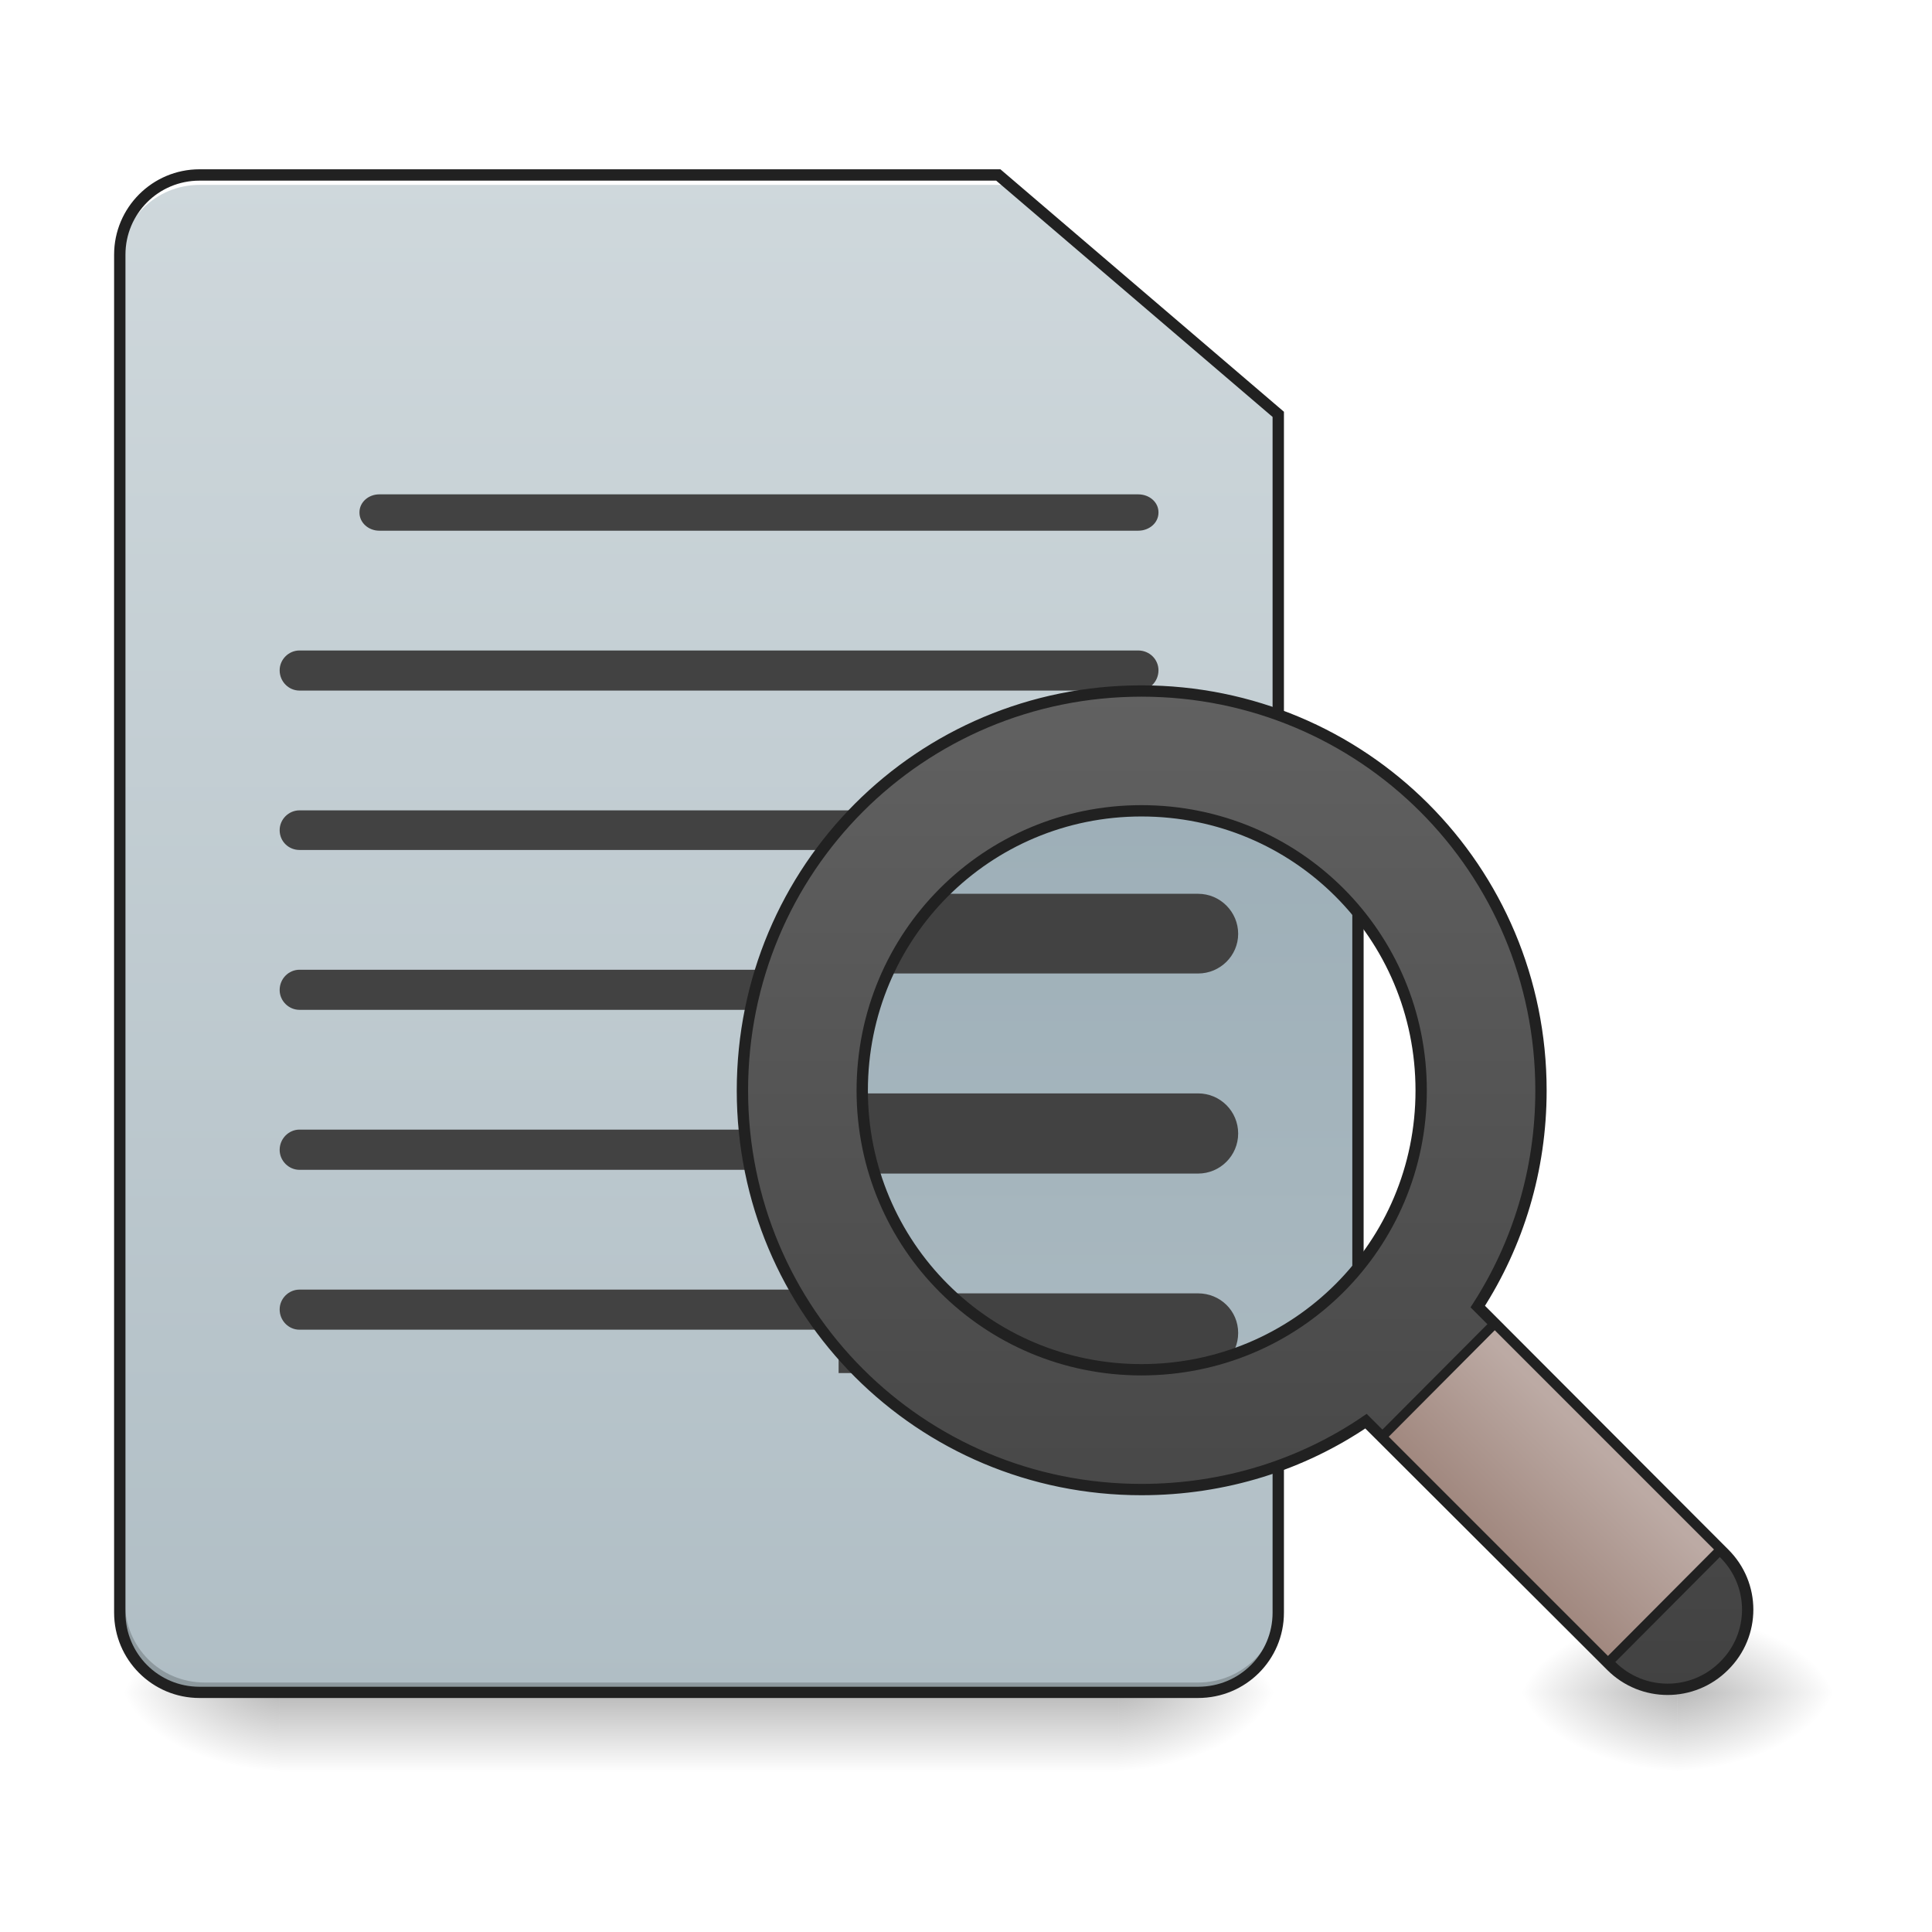
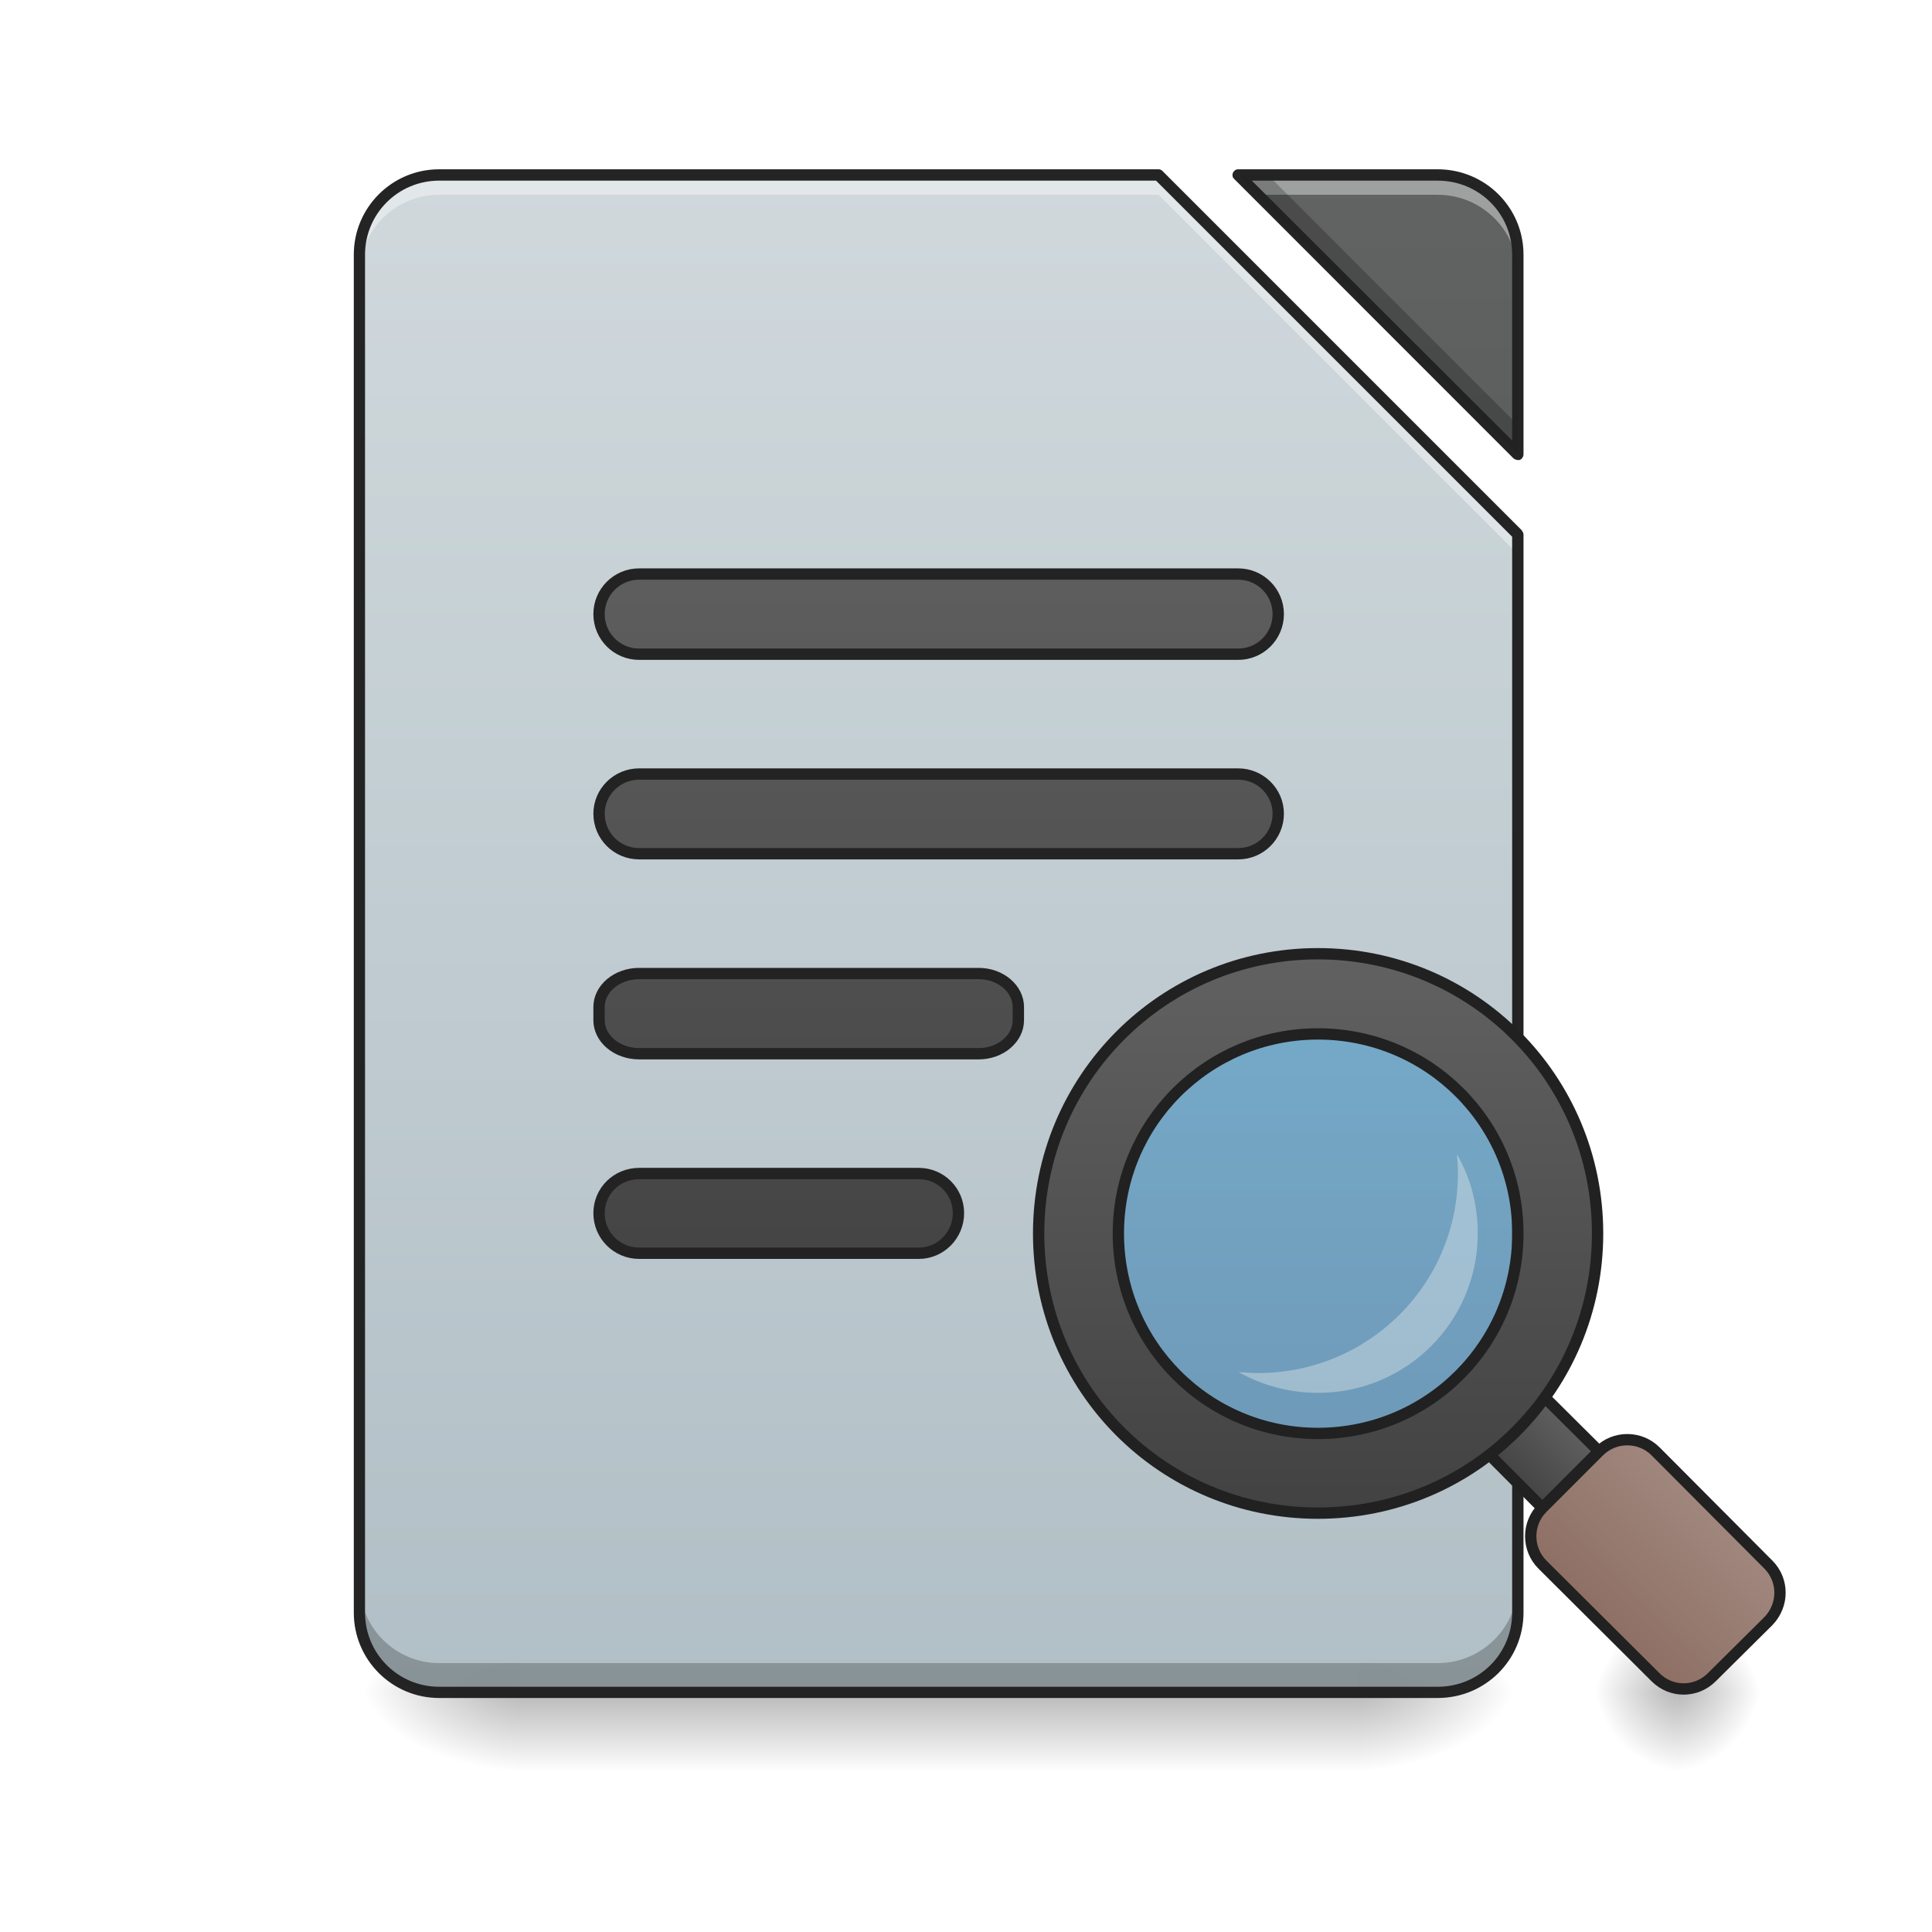
- <svg xmlns="http://www.w3.org/2000/svg" width="16pt" height="16pt" viewBox="0 0 16 16" version="1.1">
+ <svg xmlns="http://www.w3.org/2000/svg" xmlns:xlink="http://www.w3.org/1999/xlink" width="16pt" height="16pt" viewBox="0 0 16 16" version="1.1">
  <defs>
-     <linearGradient id="linear0" gradientUnits="userSpaceOnUse" x1="254" y1="233.5" x2="254" y2="254.667" gradientTransform="matrix(0.031253,0,0,0.031253,-1.984566,6.719393)">
+     <linearGradient id="linear0" gradientUnits="userSpaceOnUse" x1="254" y1="233.5" x2="254" y2="254.667" gradientTransform="matrix(0.031253,0,0,0.031253,-0.00000190753,6.719393)">
      <stop offset="0" style="stop-color:rgb(0%,0%,0%);stop-opacity:0.275;" />
      <stop offset="1" style="stop-color:rgb(0%,0%,0%);stop-opacity:0;" />
    </linearGradient>
-     <radialGradient id="radial0" gradientUnits="userSpaceOnUse" cx="450.909" cy="189.579" fx="450.909" fy="189.579" r="21.167" gradientTransform="matrix(0.0000000870852,-0.0390662,-0.0703192,-0.0000000507693,22.42696,31.79767)">
-       <stop offset="0" style="stop-color:rgb(0%,0%,0%);stop-opacity:0.314;" />
-       <stop offset="0.222" style="stop-color:rgb(0%,0%,0%);stop-opacity:0.275;" />
-       <stop offset="1" style="stop-color:rgb(0%,0%,0%);stop-opacity:0;" />
-     </radialGradient>
-     <radialGradient id="radial1" gradientUnits="userSpaceOnUse" cx="450.909" cy="189.579" fx="450.909" fy="189.579" r="21.167" gradientTransform="matrix(-0.0000000870852,0.0390662,0.0703192,0.0000000507693,-10.85033,-3.763739)">
-       <stop offset="0" style="stop-color:rgb(0%,0%,0%);stop-opacity:0.314;" />
-       <stop offset="0.222" style="stop-color:rgb(0%,0%,0%);stop-opacity:0.275;" />
-       <stop offset="1" style="stop-color:rgb(0%,0%,0%);stop-opacity:0;" />
-     </radialGradient>
-     <radialGradient id="radial2" gradientUnits="userSpaceOnUse" cx="450.909" cy="189.579" fx="450.909" fy="189.579" r="21.167" gradientTransform="matrix(-0.0000000870852,-0.0390662,0.0703192,-0.0000000507693,-10.85033,31.79767)">
-       <stop offset="0" style="stop-color:rgb(0%,0%,0%);stop-opacity:0.314;" />
-       <stop offset="0.222" style="stop-color:rgb(0%,0%,0%);stop-opacity:0.275;" />
-       <stop offset="1" style="stop-color:rgb(0%,0%,0%);stop-opacity:0;" />
-     </radialGradient>
-     <radialGradient id="radial3" gradientUnits="userSpaceOnUse" cx="450.909" cy="189.579" fx="450.909" fy="189.579" r="21.167" gradientTransform="matrix(0.0000000870852,0.0390662,-0.0703192,0.0000000507693,22.42696,-3.76374)">
-       <stop offset="0" style="stop-color:rgb(0%,0%,0%);stop-opacity:0.314;" />
-       <stop offset="0.222" style="stop-color:rgb(0%,0%,0%);stop-opacity:0.275;" />
-       <stop offset="1" style="stop-color:rgb(0%,0%,0%);stop-opacity:0;" />
-     </radialGradient>
-     <linearGradient id="linear1" gradientUnits="userSpaceOnUse" x1="232.833" y1="233.5" x2="232.833" y2="-168.667" gradientTransform="matrix(0.031253,0,0,0.031253,-1.984564,6.719392)">
+     <radialGradient id="radial0" gradientUnits="userSpaceOnUse" cx="450.909" cy="189.579" fx="450.909" fy="189.579" r="21.167" gradientTransform="matrix(0.0000000870852,-0.0390662,-0.0703192,-0.0000000507693,24.41152,31.79767)">
+       <stop offset="0" style="stop-color:rgb(0%,0%,0%);stop-opacity:0.314;" />
+       <stop offset="0.222" style="stop-color:rgb(0%,0%,0%);stop-opacity:0.275;" />
+       <stop offset="1" style="stop-color:rgb(0%,0%,0%);stop-opacity:0;" />
+     </radialGradient>
+     <radialGradient id="radial1" gradientUnits="userSpaceOnUse" cx="450.909" cy="189.579" fx="450.909" fy="189.579" r="21.167" gradientTransform="matrix(-0.0000000870852,0.0390662,0.0703192,0.0000000507693,-8.865766,-3.763739)">
+       <stop offset="0" style="stop-color:rgb(0%,0%,0%);stop-opacity:0.314;" />
+       <stop offset="0.222" style="stop-color:rgb(0%,0%,0%);stop-opacity:0.275;" />
+       <stop offset="1" style="stop-color:rgb(0%,0%,0%);stop-opacity:0;" />
+     </radialGradient>
+     <radialGradient id="radial2" gradientUnits="userSpaceOnUse" cx="450.909" cy="189.579" fx="450.909" fy="189.579" r="21.167" gradientTransform="matrix(-0.0000000870852,-0.0390662,0.0703192,-0.0000000507693,-8.865766,31.79767)">
+       <stop offset="0" style="stop-color:rgb(0%,0%,0%);stop-opacity:0.314;" />
+       <stop offset="0.222" style="stop-color:rgb(0%,0%,0%);stop-opacity:0.275;" />
+       <stop offset="1" style="stop-color:rgb(0%,0%,0%);stop-opacity:0;" />
+     </radialGradient>
+     <radialGradient id="radial3" gradientUnits="userSpaceOnUse" cx="450.909" cy="189.579" fx="450.909" fy="189.579" r="21.167" gradientTransform="matrix(0.0000000870852,0.0390662,-0.0703192,0.0000000507693,24.41152,-3.76374)">
+       <stop offset="0" style="stop-color:rgb(0%,0%,0%);stop-opacity:0.314;" />
+       <stop offset="0.222" style="stop-color:rgb(0%,0%,0%);stop-opacity:0.275;" />
+       <stop offset="1" style="stop-color:rgb(0%,0%,0%);stop-opacity:0;" />
+     </radialGradient>
+     <filter id="alpha" filterUnits="objectBoundingBox" x="0%" y="0%" width="100%" height="100%">
+       <feColorMatrix type="matrix" in="SourceGraphic" values="0 0 0 0 1 0 0 0 0 1 0 0 0 0 1 0 0 0 1 0" />
+     </filter>
+     <mask id="mask0">
+       <g filter="url(#alpha)">
+         <rect x="0" y="0" width="16" height="16" style="fill:rgb(0%,0%,0%);fill-opacity:0.988;stroke:none;" />
+       </g>
+     </mask>
+     <linearGradient id="linear1" gradientUnits="userSpaceOnUse" x1="940" y1="1695.118" x2="940" y2="175.118" gradientTransform="matrix(0.00826902,0,0,0.00826902,0,0)">
      <stop offset="0" style="stop-color:rgb(69.02%,74.51%,77.255%);stop-opacity:1;" />
      <stop offset="1" style="stop-color:rgb(81.176%,84.706%,86.275%);stop-opacity:1;" />
    </linearGradient>
-     <radialGradient id="radial4" gradientUnits="userSpaceOnUse" cx="450.909" cy="189.579" fx="450.909" fy="189.579" r="21.167" gradientTransform="matrix(0.0000000870852,-0.0390662,-0.0703192,-0.0000000507693,27.05761,31.79767)">
-       <stop offset="0" style="stop-color:rgb(0%,0%,0%);stop-opacity:0.314;" />
-       <stop offset="0.222" style="stop-color:rgb(0%,0%,0%);stop-opacity:0.275;" />
-       <stop offset="1" style="stop-color:rgb(0%,0%,0%);stop-opacity:0;" />
-     </radialGradient>
-     <radialGradient id="radial5" gradientUnits="userSpaceOnUse" cx="450.909" cy="189.579" fx="450.909" fy="189.579" r="21.167" gradientTransform="matrix(-0.0000000870852,0.0390662,0.0703192,0.0000000507693,0.726296,-3.763739)">
-       <stop offset="0" style="stop-color:rgb(0%,0%,0%);stop-opacity:0.314;" />
-       <stop offset="0.222" style="stop-color:rgb(0%,0%,0%);stop-opacity:0.275;" />
-       <stop offset="1" style="stop-color:rgb(0%,0%,0%);stop-opacity:0;" />
-     </radialGradient>
-     <radialGradient id="radial6" gradientUnits="userSpaceOnUse" cx="450.909" cy="189.579" fx="450.909" fy="189.579" r="21.167" gradientTransform="matrix(-0.0000000870852,-0.0390662,0.0703192,-0.0000000507693,0.726296,31.79767)">
-       <stop offset="0" style="stop-color:rgb(0%,0%,0%);stop-opacity:0.314;" />
-       <stop offset="0.222" style="stop-color:rgb(0%,0%,0%);stop-opacity:0.275;" />
-       <stop offset="1" style="stop-color:rgb(0%,0%,0%);stop-opacity:0;" />
-     </radialGradient>
-     <radialGradient id="radial7" gradientUnits="userSpaceOnUse" cx="450.909" cy="189.579" fx="450.909" fy="189.579" r="21.167" gradientTransform="matrix(0.0000000870852,0.0390662,-0.0703192,0.0000000507693,27.05761,-3.76374)">
-       <stop offset="0" style="stop-color:rgb(0%,0%,0%);stop-opacity:0.314;" />
-       <stop offset="0.222" style="stop-color:rgb(0%,0%,0%);stop-opacity:0.275;" />
-       <stop offset="1" style="stop-color:rgb(0%,0%,0%);stop-opacity:0;" />
-     </radialGradient>
-     <linearGradient id="linear2" gradientUnits="userSpaceOnUse" x1="1200" y1="1695.118" x2="1200" y2="175.118">
-       <stop offset="0" style="stop-color:rgb(69.02%,74.51%,77.255%);stop-opacity:1;" />
-       <stop offset="1" style="stop-color:rgb(56.471%,64.314%,68.235%);stop-opacity:1;" />
-     </linearGradient>
-     <linearGradient id="linear3" gradientUnits="userSpaceOnUse" x1="-247.428" y1="291.387" x2="-434.517" y2="104.298" gradientTransform="matrix(-0.707107,-0.707107,0.707107,-0.707107,6.175323,-0.830033)">
-       <stop offset="0" style="stop-color:rgb(38.039%,38.039%,38.039%);stop-opacity:1;" />
-       <stop offset="1" style="stop-color:rgb(25.882%,25.882%,25.882%);stop-opacity:1;" />
-     </linearGradient>
-     <linearGradient id="linear4" gradientUnits="userSpaceOnUse" x1="175.392" y1="415.808" x2="137.974" y2="415.808" gradientTransform="matrix(1,0,0,1,4.953532,3.779696)">
-       <stop offset="0" style="stop-color:rgb(73.725%,66.667%,64.314%);stop-opacity:1;" />
+     <clipPath id="clip1">
+       <rect x="0" y="0" width="16" height="16" />
+     </clipPath>
+     <g id="surface5" clip-path="url(#clip1)">
+       <path style=" stroke:none;fill-rule:nonzero;fill:url(#linear1);" d="M 3.637 1.449 C 3.273 1.449 2.977 1.742 2.977 2.109 L 2.977 13.355 C 2.977 13.723 3.273 14.016 3.637 14.016 L 11.906 14.016 C 12.273 14.016 12.57 13.723 12.57 13.355 L 12.57 4.426 L 9.594 1.449 Z M 10.254 1.449 L 12.57 3.762 L 12.57 2.109 C 12.57 1.742 12.273 1.449 11.906 1.449 Z M 10.254 1.449 " />
+     </g>
+     <mask id="mask1">
+       <g filter="url(#alpha)">
+         <rect x="0" y="0" width="16" height="16" style="fill:rgb(0%,0%,0%);fill-opacity:0.988;stroke:none;" />
+       </g>
+     </mask>
+     <linearGradient id="linear2" gradientUnits="userSpaceOnUse" x1="940" y1="1695.118" x2="940" y2="175.118" gradientTransform="matrix(0.00826902,0,0,0.00826902,0,0)">
+       <stop offset="0" style="stop-color:rgb(25.882%,25.882%,25.882%);stop-opacity:1;" />
+       <stop offset="1" style="stop-color:rgb(38.039%,38.039%,38.039%);stop-opacity:1;" />
+     </linearGradient>
+     <clipPath id="clip2">
+       <rect x="0" y="0" width="16" height="16" />
+     </clipPath>
+     <g id="surface8" clip-path="url(#clip2)">
+       <path style=" stroke:none;fill-rule:nonzero;fill:url(#linear2);" d="M 10.254 1.449 L 12.57 3.762 L 12.57 2.109 C 12.57 1.742 12.273 1.449 11.906 1.449 Z M 10.254 1.449 " />
+     </g>
+     <mask id="mask2">
+       <g filter="url(#alpha)">
+         <rect x="0" y="0" width="16" height="16" style="fill:rgb(0%,0%,0%);fill-opacity:0.988;stroke:none;" />
+       </g>
+     </mask>
+     <clipPath id="clip3">
+       <rect x="0" y="0" width="16" height="16" />
+     </clipPath>
+     <g id="surface11" clip-path="url(#clip3)">
+       <path style=" stroke:none;fill-rule:nonzero;fill:rgb(100%,100%,100%);fill-opacity:0.392;" d="M 3.637 1.449 C 3.273 1.449 2.977 1.742 2.977 2.109 L 2.977 2.273 C 2.977 1.91 3.273 1.613 3.637 1.613 L 9.594 1.613 L 12.57 4.59 L 12.57 4.426 L 9.594 1.449 Z M 10.254 1.449 L 10.418 1.613 L 11.906 1.613 C 12.273 1.613 12.57 1.91 12.57 2.273 L 12.57 2.109 C 12.57 1.742 12.273 1.449 11.906 1.449 Z M 10.254 1.449 " />
+     </g>
+     <mask id="mask3">
+       <g filter="url(#alpha)">
+         <rect x="0" y="0" width="16" height="16" style="fill:rgb(0%,0%,0%);fill-opacity:0.988;stroke:none;" />
+       </g>
+     </mask>
+     <clipPath id="clip4">
+       <rect x="0" y="0" width="16" height="16" />
+     </clipPath>
+     <g id="surface14" clip-path="url(#clip4)">
+       <path style=" stroke:none;fill-rule:nonzero;fill:rgb(0%,0%,0%);fill-opacity:0.235;" d="M 10.254 1.449 L 12.57 3.762 L 12.57 3.52 L 10.5 1.449 Z M 2.977 13.109 L 2.977 13.355 C 2.977 13.723 3.273 14.016 3.637 14.016 L 11.906 14.016 C 12.273 14.016 12.57 13.723 12.57 13.355 L 12.57 13.109 C 12.57 13.477 12.273 13.773 11.906 13.773 L 3.637 13.773 C 3.273 13.773 2.977 13.477 2.977 13.109 Z M 2.977 13.109 " />
+     </g>
+     <mask id="mask4">
+       <g filter="url(#alpha)">
+         <rect x="0" y="0" width="16" height="16" style="fill:rgb(0%,0%,0%);fill-opacity:0.988;stroke:none;" />
+       </g>
+     </mask>
+     <clipPath id="clip5">
+       <rect x="0" y="0" width="16" height="16" />
+     </clipPath>
+     <g id="surface17" clip-path="url(#clip5)">
+       <path style=" stroke:none;fill-rule:nonzero;fill:rgb(12.941%,12.941%,12.941%);fill-opacity:1;" d="M 3.637 1.402 C 3.246 1.402 2.93 1.719 2.93 2.109 L 2.93 13.355 C 2.93 13.746 3.246 14.062 3.637 14.062 L 11.906 14.062 C 12.301 14.062 12.617 13.746 12.617 13.355 L 12.617 4.426 C 12.617 4.414 12.609 4.402 12.602 4.391 L 9.625 1.414 C 9.617 1.406 9.605 1.402 9.594 1.402 Z M 10.254 1.402 C 10.234 1.402 10.219 1.414 10.211 1.43 C 10.203 1.449 10.207 1.469 10.219 1.48 L 12.535 3.797 C 12.551 3.809 12.57 3.812 12.586 3.809 C 12.605 3.801 12.617 3.781 12.617 3.762 L 12.617 2.109 C 12.617 1.719 12.301 1.402 11.906 1.402 Z M 3.637 1.496 L 9.574 1.496 L 12.523 4.445 L 12.523 13.355 C 12.523 13.695 12.25 13.969 11.906 13.969 L 3.637 13.969 C 3.297 13.969 3.023 13.695 3.023 13.355 L 3.023 2.109 C 3.023 1.77 3.297 1.496 3.637 1.496 Z M 10.367 1.496 L 11.906 1.496 C 12.25 1.496 12.523 1.77 12.523 2.109 L 12.523 3.648 Z M 10.367 1.496 " />
+     </g>
+     <mask id="mask5">
+       <g filter="url(#alpha)">
+         <rect x="0" y="0" width="16" height="16" style="fill:rgb(0%,0%,0%);fill-opacity:0.988;stroke:none;" />
+       </g>
+     </mask>
+     <linearGradient id="linear3" gradientUnits="userSpaceOnUse" x1="243.417" y1="127.667" x2="243.417" y2="-94.583">
+       <stop offset="0" style="stop-color:rgb(25.882%,25.882%,25.882%);stop-opacity:1;" />
+       <stop offset="1" style="stop-color:rgb(38.039%,38.039%,38.039%);stop-opacity:1;" />
+     </linearGradient>
+     <clipPath id="clip6">
+       <rect x="0" y="0" width="16" height="16" />
+     </clipPath>
+     <g id="surface20" clip-path="url(#clip6)">
+       <path style="fill-rule:nonzero;fill:url(#linear3);stroke-width:3;stroke-linecap:round;stroke-linejoin:round;stroke:rgb(12.941%,12.941%,12.941%);stroke-opacity:1;stroke-miterlimit:4;" d="M 169.359 -62.89 L 328.094 -62.89 C 333.968 -62.89 338.718 -58.14 338.718 -52.266 C 338.718 -46.391 333.968 -41.642 328.094 -41.642 L 169.359 -41.642 C 163.484 -41.642 158.735 -46.391 158.735 -52.266 C 158.735 -58.14 163.484 -62.89 169.359 -62.89 Z M 169.359 -62.89 " transform="matrix(0.031253,0,0,0.031253,0,6.719392)" />
+     </g>
+     <mask id="mask6">
+       <g filter="url(#alpha)">
+         <rect x="0" y="0" width="16" height="16" style="fill:rgb(0%,0%,0%);fill-opacity:0.988;stroke:none;" />
+       </g>
+     </mask>
+     <linearGradient id="linear4" gradientUnits="userSpaceOnUse" x1="254" y1="85.333" x2="254" y2="-136.917" gradientTransform="matrix(1,0,0,1,0,42.33333)">
+       <stop offset="0" style="stop-color:rgb(25.882%,25.882%,25.882%);stop-opacity:1;" />
+       <stop offset="1" style="stop-color:rgb(38.039%,38.039%,38.039%);stop-opacity:1;" />
+     </linearGradient>
+     <clipPath id="clip7">
+       <rect x="0" y="0" width="16" height="16" />
+     </clipPath>
+     <g id="surface23" clip-path="url(#clip7)">
+       <path style="fill-rule:nonzero;fill:url(#linear4);stroke-width:3;stroke-linecap:round;stroke-linejoin:round;stroke:rgb(12.941%,12.941%,12.941%);stroke-opacity:1;stroke-miterlimit:4;" d="M 169.359 -9.895 L 328.094 -9.895 C 333.968 -9.895 338.718 -5.145 338.718 0.604 C 338.718 6.479 333.968 11.228 328.094 11.228 L 169.359 11.228 C 163.484 11.228 158.735 6.479 158.735 0.604 C 158.735 -5.145 163.484 -9.895 169.359 -9.895 Z M 169.359 -9.895 " transform="matrix(0.031253,0,0,0.031253,0,6.719392)" />
+     </g>
+     <mask id="mask7">
+       <g filter="url(#alpha)">
+         <rect x="0" y="0" width="16" height="16" style="fill:rgb(0%,0%,0%);fill-opacity:0.988;stroke:none;" />
+       </g>
+     </mask>
+     <linearGradient id="linear5" gradientUnits="userSpaceOnUse" x1="248.708" y1="43" x2="248.708" y2="-179.25" gradientTransform="matrix(1,0,0,1,0,84.66666)">
+       <stop offset="0" style="stop-color:rgb(25.882%,25.882%,25.882%);stop-opacity:1;" />
+       <stop offset="1" style="stop-color:rgb(38.039%,38.039%,38.039%);stop-opacity:1;" />
+     </linearGradient>
+     <clipPath id="clip8">
+       <rect x="0" y="0" width="16" height="16" />
+     </clipPath>
+     <g id="surface26" clip-path="url(#clip8)">
+       <path style="fill-rule:nonzero;fill:url(#linear5);stroke-width:3;stroke-linecap:round;stroke-linejoin:round;stroke:rgb(12.941%,12.941%,12.941%);stroke-opacity:1;stroke-miterlimit:4;" d="M 169.359 42.975 L 259.35 42.975 C 265.1 42.975 269.849 46.975 269.849 51.85 L 269.849 55.349 C 269.849 60.224 265.1 64.223 259.35 64.223 L 169.359 64.223 C 163.484 64.223 158.735 60.224 158.735 55.349 L 158.735 51.85 C 158.735 46.975 163.484 42.975 169.359 42.975 Z M 169.359 42.975 " transform="matrix(0.031253,0,0,0.031253,0,6.719392)" />
+     </g>
+     <mask id="mask8">
+       <g filter="url(#alpha)">
+         <rect x="0" y="0" width="16" height="16" style="fill:rgb(0%,0%,0%);fill-opacity:0.988;stroke:none;" />
+       </g>
+     </mask>
+     <linearGradient id="linear6" gradientUnits="userSpaceOnUse" x1="248.708" y1="0.667" x2="248.708" y2="-221.583" gradientTransform="matrix(1,0,0,1,0,127)">
+       <stop offset="0" style="stop-color:rgb(25.882%,25.882%,25.882%);stop-opacity:1;" />
+       <stop offset="1" style="stop-color:rgb(38.039%,38.039%,38.039%);stop-opacity:1;" />
+     </linearGradient>
+     <clipPath id="clip9">
+       <rect x="0" y="0" width="16" height="16" />
+     </clipPath>
+     <g id="surface29" clip-path="url(#clip9)">
+       <path style="fill-rule:nonzero;fill:url(#linear6);stroke-width:3;stroke-linecap:round;stroke-linejoin:round;stroke:rgb(12.941%,12.941%,12.941%);stroke-opacity:1;stroke-miterlimit:4;" d="M 169.359 95.97 L 243.477 95.97 C 249.226 95.97 253.976 100.595 253.976 106.469 C 253.976 112.344 249.226 117.093 243.477 117.093 L 169.359 117.093 C 163.484 117.093 158.735 112.344 158.735 106.469 C 158.735 100.595 163.484 95.97 169.359 95.97 Z M 169.359 95.97 " transform="matrix(0.031253,0,0,0.031253,0,6.719392)" />
+     </g>
+     <linearGradient id="linear7" gradientUnits="userSpaceOnUse" x1="349.25" y1="175.292" x2="349.25" y2="48.292">
+       <stop offset="0" style="stop-color:rgb(0.392%,34.118%,60.784%);stop-opacity:0.392;" />
+       <stop offset="1" style="stop-color:rgb(0.784%,46.667%,74.118%);stop-opacity:0.392;" />
+     </linearGradient>
+     <radialGradient id="radial4" gradientUnits="userSpaceOnUse" cx="450.909" cy="189.579" fx="450.909" fy="189.579" r="21.167" gradientTransform="matrix(0.000000046264,-0.0390662,-0.0373571,-0.0000000507693,20.88621,31.79767)">
+       <stop offset="0" style="stop-color:rgb(0%,0%,0%);stop-opacity:0.314;" />
+       <stop offset="0.222" style="stop-color:rgb(0%,0%,0%);stop-opacity:0.275;" />
+       <stop offset="1" style="stop-color:rgb(0%,0%,0%);stop-opacity:0;" />
+     </radialGradient>
+     <radialGradient id="radial5" gradientUnits="userSpaceOnUse" cx="450.909" cy="189.579" fx="450.909" fy="189.579" r="21.167" gradientTransform="matrix(-0.000000046264,0.0390662,0.0373571,0.0000000507693,6.89769,-3.763739)">
+       <stop offset="0" style="stop-color:rgb(0%,0%,0%);stop-opacity:0.314;" />
+       <stop offset="0.222" style="stop-color:rgb(0%,0%,0%);stop-opacity:0.275;" />
+       <stop offset="1" style="stop-color:rgb(0%,0%,0%);stop-opacity:0;" />
+     </radialGradient>
+     <radialGradient id="radial6" gradientUnits="userSpaceOnUse" cx="450.909" cy="189.579" fx="450.909" fy="189.579" r="21.167" gradientTransform="matrix(-0.000000046264,-0.0390662,0.0373571,-0.0000000507693,6.89769,31.79767)">
+       <stop offset="0" style="stop-color:rgb(0%,0%,0%);stop-opacity:0.314;" />
+       <stop offset="0.222" style="stop-color:rgb(0%,0%,0%);stop-opacity:0.275;" />
+       <stop offset="1" style="stop-color:rgb(0%,0%,0%);stop-opacity:0;" />
+     </radialGradient>
+     <radialGradient id="radial7" gradientUnits="userSpaceOnUse" cx="450.909" cy="189.579" fx="450.909" fy="189.579" r="21.167" gradientTransform="matrix(0.000000046264,0.0390662,-0.0373571,0.0000000507693,20.88621,-3.763738)">
+       <stop offset="0" style="stop-color:rgb(0%,0%,0%);stop-opacity:0.314;" />
+       <stop offset="0.222" style="stop-color:rgb(0%,0%,0%);stop-opacity:0.275;" />
+       <stop offset="1" style="stop-color:rgb(0%,0%,0%);stop-opacity:0;" />
+     </radialGradient>
+     <linearGradient id="linear8" gradientUnits="userSpaceOnUse" x1="337.167" y1="175.292" x2="361.333" y2="175.292" gradientTransform="matrix(1,0,0,1,-0.000000000000113687,0.000000000000113687)">
+       <stop offset="0" style="stop-color:rgb(25.882%,25.882%,25.882%);stop-opacity:1;" />
+       <stop offset="1" style="stop-color:rgb(38.039%,38.039%,38.039%);stop-opacity:1;" />
+     </linearGradient>
+     <linearGradient id="linear9" gradientUnits="userSpaceOnUse" x1="326.583" y1="222.917" x2="371.917" y2="222.917" gradientTransform="matrix(1,0,0,1,-0.000000000000113687,0.000000000000113687)">
+       <stop offset="0" style="stop-color:rgb(55.294%,43.137%,38.824%);stop-opacity:1;" />
      <stop offset="1" style="stop-color:rgb(63.137%,53.333%,49.804%);stop-opacity:1;" />
+     </linearGradient>
+     <linearGradient id="linear10" gradientUnits="userSpaceOnUse" x1="1320" y1="1455.118" x2="1320" y2="895.118">
+       <stop offset="0" style="stop-color:rgb(25.882%,25.882%,25.882%);stop-opacity:1;" />
+       <stop offset="1" style="stop-color:rgb(38.039%,38.039%,38.039%);stop-opacity:1;" />
    </linearGradient>
  </defs>
  <g id="surface1">
-     <path style=" stroke:none;fill-rule:nonzero;fill:url(#linear0);" d="M 2.316 14.016 L 9.262 14.016 L 9.262 14.68 L 2.316 14.68 Z M 2.316 14.016 " />
-     <path style=" stroke:none;fill-rule:nonzero;fill:url(#radial0);" d="M 9.262 14.016 L 10.586 14.016 L 10.586 13.355 L 9.262 13.355 Z M 9.262 14.016 " />
-     <path style=" stroke:none;fill-rule:nonzero;fill:url(#radial1);" d="M 2.316 14.016 L 0.992 14.016 L 0.992 14.68 L 2.316 14.68 Z M 2.316 14.016 " />
-     <path style=" stroke:none;fill-rule:nonzero;fill:url(#radial2);" d="M 2.316 14.016 L 0.992 14.016 L 0.992 13.355 L 2.316 13.355 Z M 2.316 14.016 " />
-     <path style=" stroke:none;fill-rule:nonzero;fill:url(#radial3);" d="M 9.262 14.016 L 10.586 14.016 L 10.586 14.68 L 9.262 14.68 Z M 9.262 14.016 " />
-     <path style=" stroke:none;fill-rule:nonzero;fill:url(#linear1);" d="M 1.652 1.449 C 1.289 1.449 0.992 1.742 0.992 2.109 L 0.992 13.355 C 0.992 13.723 1.289 14.016 1.652 14.016 L 9.922 14.016 C 10.289 14.016 10.586 13.723 10.586 13.355 L 10.586 3.434 L 8.27 1.449 Z M 1.652 1.449 " />
-     <path style=" stroke:none;fill-rule:nonzero;fill:rgb(0%,0%,0%);fill-opacity:0.196;" d="M 1.695 14.016 C 1.328 14.016 1.035 13.723 1.035 13.355 L 1.035 13.273 C 1.035 13.641 1.328 13.934 1.695 13.934 L 9.922 13.934 C 10.289 13.934 10.586 13.641 10.586 13.273 L 10.586 13.355 C 10.586 13.723 10.289 14.016 9.922 14.016 Z M 1.695 14.016 " />
-     <path style=" stroke:none;fill-rule:nonzero;fill:rgb(100%,100%,100%);fill-opacity:1;" d="M 1.652 1.449 C 1.289 1.449 0.992 1.742 0.992 2.109 L 0.992 2.191 C 0.992 1.824 1.289 1.531 1.652 1.531 L 8.309 1.531 L 8.309 1.449 Z M 1.652 1.449 " />
-     <path style=" stroke:none;fill-rule:nonzero;fill:rgb(12.941%,12.941%,12.941%);fill-opacity:1;" d="M 1.652 1.402 C 1.262 1.402 0.945 1.719 0.945 2.109 L 0.945 13.355 C 0.945 13.746 1.262 14.062 1.652 14.062 L 9.922 14.062 C 10.316 14.062 10.633 13.746 10.633 13.355 L 10.633 3.41 L 8.285 1.402 Z M 1.652 1.496 L 8.25 1.496 L 10.539 3.453 L 10.539 13.355 C 10.539 13.695 10.266 13.969 9.922 13.969 L 1.652 13.969 C 1.312 13.969 1.039 13.695 1.039 13.355 L 1.039 2.109 C 1.039 1.77 1.312 1.496 1.652 1.496 Z M 1.652 1.496 " />
-     <path style=" stroke:none;fill-rule:nonzero;fill:rgb(25.882%,25.882%,25.882%);fill-opacity:1;" d="M 3.141 4.094 L 9.426 4.094 C 9.52 4.094 9.594 4.16 9.594 4.242 L 9.594 4.246 C 9.594 4.328 9.52 4.395 9.426 4.395 L 3.141 4.395 C 3.051 4.395 2.977 4.328 2.977 4.246 L 2.977 4.242 C 2.977 4.16 3.051 4.094 3.141 4.094 Z M 3.141 4.094 " />
-     <path style=" stroke:none;fill-rule:nonzero;fill:rgb(25.882%,25.882%,25.882%);fill-opacity:1;" d="M 2.48 5.387 L 9.426 5.387 C 9.52 5.387 9.594 5.461 9.594 5.551 C 9.594 5.645 9.52 5.719 9.426 5.719 L 2.48 5.719 C 2.391 5.719 2.316 5.645 2.316 5.551 C 2.316 5.461 2.391 5.387 2.48 5.387 Z M 2.48 5.387 " />
-     <path style=" stroke:none;fill-rule:nonzero;fill:rgb(25.882%,25.882%,25.882%);fill-opacity:1;" d="M 2.48 6.711 L 9.426 6.711 C 9.52 6.711 9.594 6.785 9.594 6.875 C 9.594 6.969 9.52 7.039 9.426 7.039 L 2.48 7.039 C 2.391 7.039 2.316 6.969 2.316 6.875 C 2.316 6.785 2.391 6.711 2.48 6.711 Z M 2.48 6.711 " />
-     <path style=" stroke:none;fill-rule:nonzero;fill:rgb(25.882%,25.882%,25.882%);fill-opacity:1;" d="M 2.48 8.031 L 9.426 8.031 C 9.52 8.031 9.594 8.105 9.594 8.199 C 9.594 8.289 9.52 8.363 9.426 8.363 L 2.48 8.363 C 2.391 8.363 2.316 8.289 2.316 8.199 C 2.316 8.105 2.391 8.031 2.48 8.031 Z M 2.48 8.031 " />
-     <path style=" stroke:none;fill-rule:nonzero;fill:rgb(25.882%,25.882%,25.882%);fill-opacity:1;" d="M 2.48 9.355 L 9.426 9.355 C 9.52 9.355 9.594 9.43 9.594 9.523 C 9.594 9.613 9.52 9.688 9.426 9.688 L 2.48 9.688 C 2.391 9.688 2.316 9.613 2.316 9.523 C 2.316 9.43 2.391 9.355 2.48 9.355 Z M 2.48 9.355 " />
-     <path style=" stroke:none;fill-rule:nonzero;fill:rgb(25.882%,25.882%,25.882%);fill-opacity:1;" d="M 2.48 10.68 L 7.441 10.68 C 7.535 10.68 7.609 10.754 7.609 10.844 C 7.609 10.938 7.535 11.012 7.441 11.012 L 2.48 11.012 C 2.391 11.012 2.316 10.938 2.316 10.844 C 2.316 10.754 2.391 10.68 2.48 10.68 Z M 2.48 10.68 " />
-     <path style=" stroke:none;fill-rule:nonzero;fill:url(#radial4);" d="M 13.891 14.016 L 15.215 14.016 L 15.215 13.355 L 13.891 13.355 Z M 13.891 14.016 " />
-     <path style=" stroke:none;fill-rule:nonzero;fill:url(#radial5);" d="M 13.891 14.016 L 12.57 14.016 L 12.57 14.68 L 13.891 14.68 Z M 13.891 14.016 " />
-     <path style=" stroke:none;fill-rule:nonzero;fill:url(#radial6);" d="M 13.891 14.016 L 12.57 14.016 L 12.57 13.355 L 13.891 13.355 Z M 13.891 14.016 " />
-     <path style=" stroke:none;fill-rule:nonzero;fill:url(#radial7);" d="M 13.891 14.016 L 15.215 14.016 L 15.215 14.68 L 13.891 14.68 Z M 13.891 14.016 " />
-     <path style="fill-rule:nonzero;fill:url(#linear2);stroke-width:11.339;stroke-linecap:round;stroke-linejoin:miter;stroke:rgb(12.941%,12.941%,12.941%);stroke-opacity:1;stroke-miterlimit:4;" d="M 1139.891 735.048 C 951.405 735.048 799.766 886.687 799.766 1075.173 C 799.766 1263.659 951.405 1415.298 1139.891 1415.298 C 1223.978 1415.298 1300.978 1385.065 1360.028 1334.518 L 1360.028 815.355 C 1300.978 765.281 1223.978 735.048 1139.891 735.048 Z M 1139.891 735.048 " transform="matrix(0.00826902,0,0,0.00826902,0,0)" />
-     <path style=" stroke:none;fill-rule:nonzero;fill:rgb(25.882%,25.882%,25.882%);fill-opacity:1;" d="M 6.945 7.402 L 6.945 8.062 L 9.922 8.062 C 10.105 8.062 10.254 7.914 10.254 7.734 C 10.254 7.551 10.105 7.402 9.922 7.402 Z M 6.945 7.402 " />
-     <path style=" stroke:none;fill-rule:nonzero;fill:rgb(25.882%,25.882%,25.882%);fill-opacity:1;" d="M 6.945 10.711 L 6.945 11.371 L 9.922 11.371 C 10.105 11.371 10.254 11.223 10.254 11.039 C 10.254 10.855 10.105 10.711 9.922 10.711 Z M 6.945 10.711 " />
-     <path style=" stroke:none;fill-rule:nonzero;fill:rgb(25.882%,25.882%,25.882%);fill-opacity:1;" d="M 6.945 9.055 L 6.945 9.719 L 9.922 9.719 C 10.105 9.719 10.254 9.57 10.254 9.387 C 10.254 9.203 10.105 9.055 9.922 9.055 Z M 6.945 9.055 " />
-     <path style="fill-rule:nonzero;fill:url(#linear3);stroke-width:3;stroke-linecap:round;stroke-linejoin:miter;stroke:rgb(12.941%,12.941%,12.941%);stroke-opacity:1;stroke-miterlimit:4;" d="M 302.471 -31.892 C 243.852 -31.892 196.731 15.228 196.731 73.972 C 196.731 132.592 243.852 179.712 302.471 179.712 C 324.594 179.712 345.092 173.088 361.965 161.589 L 426.959 226.458 C 435.208 234.707 448.582 234.707 456.831 226.458 C 465.206 218.209 465.206 204.835 456.831 196.586 L 391.588 131.217 C 402.212 114.719 408.336 95.095 408.336 73.972 C 408.336 15.228 361.091 -31.892 302.471 -31.892 Z M 302.471 -0.146 C 343.592 -0.146 376.589 32.851 376.589 73.972 C 376.589 114.968 343.592 147.965 302.471 147.965 C 261.475 147.965 228.478 114.968 228.478 73.972 C 228.478 32.851 261.475 -0.146 302.471 -0.146 Z M 302.471 -0.146 " transform="matrix(0.031253,0,0,0.031253,0,6.719392)" />
-     <path style="fill-rule:nonzero;fill:url(#linear4);stroke-width:2.516;stroke-linecap:round;stroke-linejoin:miter;stroke:rgb(12.941%,12.941%,12.941%);stroke-opacity:1;stroke-miterlimit:4;" d="M 141.776 376.13 L 184.11 376.042 L 184.11 460.71 L 141.776 460.798 Z M 141.776 376.13 " transform="matrix(0.0220992,-0.0220992,0.0220992,0.0220992,0,6.719392)" />
+     <path style=" stroke:none;fill-rule:nonzero;fill:url(#linear0);" d="M 4.301 14.016 L 11.246 14.016 L 11.246 14.68 L 4.301 14.68 Z M 4.301 14.016 " />
+     <path style=" stroke:none;fill-rule:nonzero;fill:url(#radial0);" d="M 11.246 14.016 L 12.57 14.016 L 12.57 13.355 L 11.246 13.355 Z M 11.246 14.016 " />
+     <path style=" stroke:none;fill-rule:nonzero;fill:url(#radial1);" d="M 4.301 14.016 L 2.977 14.016 L 2.977 14.68 L 4.301 14.68 Z M 4.301 14.016 " />
+     <path style=" stroke:none;fill-rule:nonzero;fill:url(#radial2);" d="M 4.301 14.016 L 2.977 14.016 L 2.977 13.355 L 4.301 13.355 Z M 4.301 14.016 " />
+     <path style=" stroke:none;fill-rule:nonzero;fill:url(#radial3);" d="M 11.246 14.016 L 12.57 14.016 L 12.57 14.68 L 11.246 14.68 Z M 11.246 14.016 " />
+     <use xlink:href="#surface5" mask="url(#mask0)" />
+     <use xlink:href="#surface8" mask="url(#mask1)" />
+     <use xlink:href="#surface11" mask="url(#mask2)" />
+     <use xlink:href="#surface14" mask="url(#mask3)" />
+     <use xlink:href="#surface17" mask="url(#mask4)" />
+     <use xlink:href="#surface20" mask="url(#mask5)" />
+     <use xlink:href="#surface23" mask="url(#mask6)" />
+     <use xlink:href="#surface26" mask="url(#mask7)" />
+     <use xlink:href="#surface29" mask="url(#mask8)" />
+     <path style="fill-rule:nonzero;fill:url(#linear7);stroke-width:3;stroke-linecap:round;stroke-linejoin:round;stroke:rgb(12.941%,12.941%,12.941%);stroke-opacity:1;stroke-miterlimit:4;" d="M 349.217 48.35 C 384.338 48.35 412.711 76.722 412.711 111.844 C 412.711 146.84 384.338 175.338 349.217 175.338 C 314.22 175.338 285.723 146.84 285.723 111.844 C 285.723 76.722 314.22 48.35 349.217 48.35 Z M 349.217 48.35 " transform="matrix(0.031253,0,0,0.031253,0,6.719392)" />
+     <path style=" stroke:none;fill-rule:nonzero;fill:url(#radial4);" d="M 13.891 14.016 L 14.594 14.016 L 14.594 13.355 L 13.891 13.355 Z M 13.891 14.016 " />
+     <path style=" stroke:none;fill-rule:nonzero;fill:url(#radial5);" d="M 13.891 14.016 L 13.188 14.016 L 13.188 14.68 L 13.891 14.68 Z M 13.891 14.016 " />
+     <path style=" stroke:none;fill-rule:nonzero;fill:url(#radial6);" d="M 13.891 14.016 L 13.188 14.016 L 13.188 13.355 L 13.891 13.355 Z M 13.891 14.016 " />
+     <path style=" stroke:none;fill-rule:nonzero;fill:url(#radial7);" d="M 13.891 14.016 L 14.594 14.016 L 14.594 14.68 L 13.891 14.68 Z M 13.891 14.016 " />
+     <path style="fill-rule:nonzero;fill:url(#linear8);stroke-width:3;stroke-linecap:round;stroke-linejoin:round;stroke:rgb(12.941%,12.941%,12.941%);stroke-opacity:1;stroke-miterlimit:4;" d="M 338.736 159.413 L 359.77 159.413 L 359.859 191.142 L 338.647 191.142 Z M 338.736 159.413 " transform="matrix(0.0220992,-0.0220992,0.0220992,0.0220992,1.065526,15.74804)" />
+     <path style="fill-rule:nonzero;fill:url(#linear9);stroke-width:3;stroke-linecap:round;stroke-linejoin:round;stroke:rgb(12.941%,12.941%,12.941%);stroke-opacity:1;stroke-miterlimit:4;" d="M 338.647 191.142 L 359.859 191.142 C 365.692 191.142 370.464 195.914 370.464 201.747 L 370.376 244.081 C 370.376 249.914 365.692 254.598 359.77 254.687 L 338.647 254.598 C 332.814 254.598 328.13 249.914 328.13 244.081 L 328.042 201.747 C 328.042 195.914 332.814 191.142 338.647 191.142 Z M 338.647 191.142 " transform="matrix(0.0220992,-0.0220992,0.0220992,0.0220992,1.065526,15.74804)" />
+     <path style="fill-rule:nonzero;fill:url(#linear10);stroke-width:11.339;stroke-linecap:round;stroke-linejoin:round;stroke:rgb(12.941%,12.941%,12.941%);stroke-opacity:1;stroke-miterlimit:4;" d="M 1319.874 894.89 C 1164.928 894.89 1040.216 1020.075 1040.216 1175.021 C 1040.216 1330.439 1164.928 1455.151 1319.874 1455.151 C 1475.292 1455.151 1600.005 1330.439 1600.005 1175.021 C 1600.005 1020.075 1475.292 894.89 1319.874 894.89 Z M 1319.874 975.197 C 1430.887 975.197 1520.17 1064.48 1520.17 1175.021 C 1520.17 1286.034 1430.887 1375.317 1319.874 1375.317 C 1209.333 1375.317 1120.051 1286.034 1120.051 1175.021 C 1120.051 1064.48 1209.333 975.197 1319.874 975.197 Z M 1319.874 975.197 " transform="matrix(0.00826902,0,0,0.00826902,0,0.498576)" />
+     <path style=" stroke:none;fill-rule:nonzero;fill:rgb(92.549%,93.725%,94.51%);fill-opacity:0.392;" d="M 12.066 9.559 C 12.07 9.609 12.074 9.664 12.074 9.719 C 12.074 10.633 11.336 11.371 10.418 11.371 C 10.363 11.371 10.312 11.367 10.258 11.363 C 10.453 11.473 10.676 11.535 10.914 11.535 C 11.648 11.535 12.238 10.945 12.238 10.215 C 12.238 9.973 12.176 9.75 12.066 9.559 Z M 12.066 9.559 " />
  </g>
</svg>
